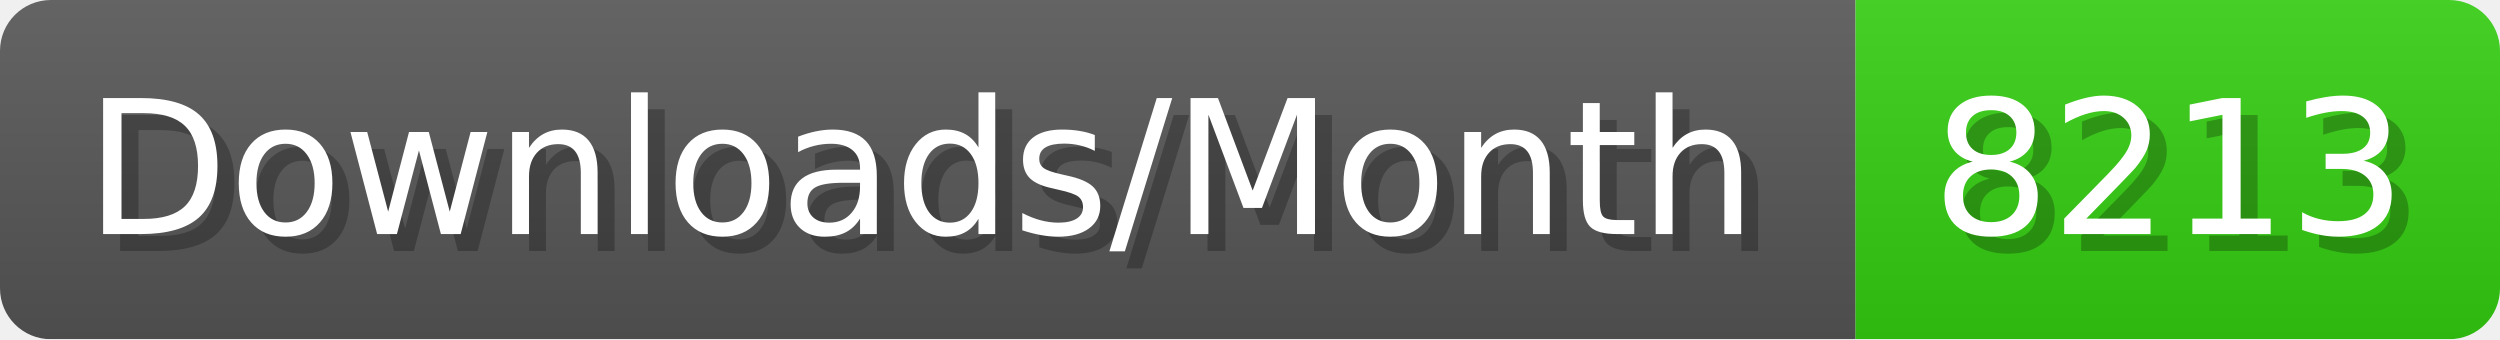
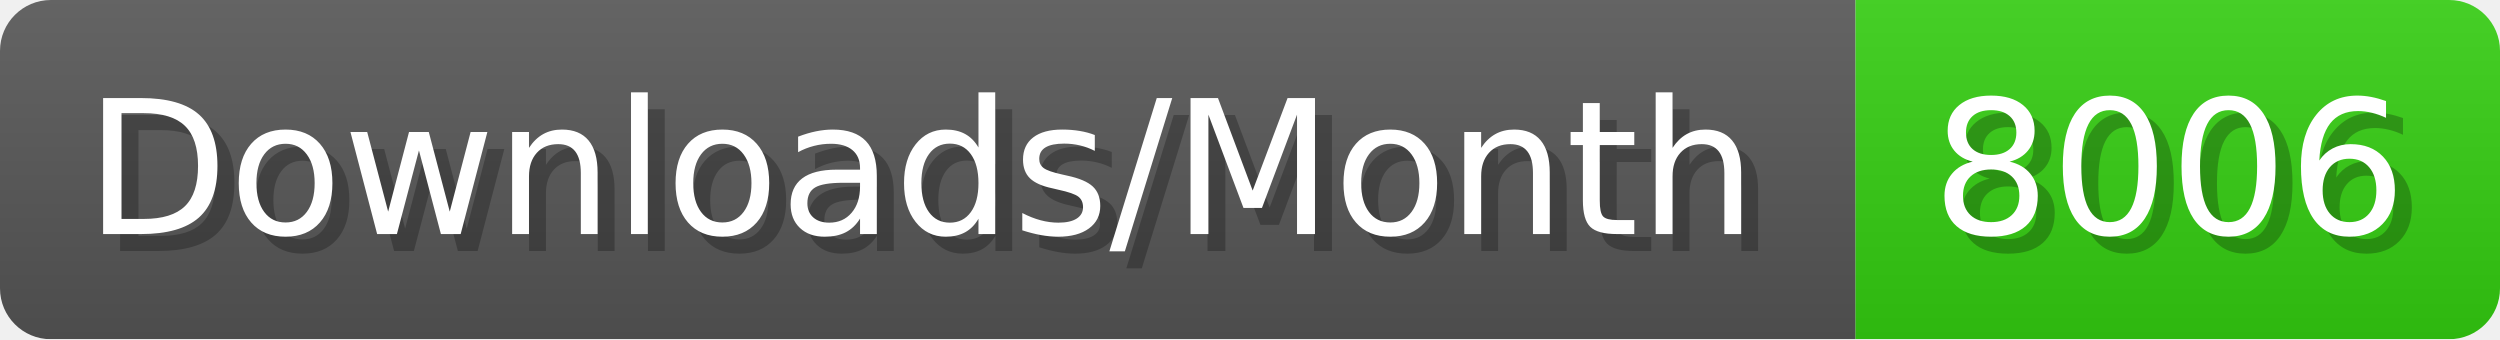
- <svg xmlns="http://www.w3.org/2000/svg" width="147.4" height="20" viewBox="0 0 1474 200" role="img" aria-label="Downloads/Month: 8213">
+ <svg xmlns="http://www.w3.org/2000/svg" width="147.4" height="20" viewBox="0 0 1474 200" role="img" aria-label="Downloads/Month: 8006">
  <linearGradient id="YlXUI" x2="0" y2="100%">
    <stop offset="0" stop-opacity=".1" stop-color="#EEE" />
    <stop offset="1" stop-opacity=".1" />
  </linearGradient>
  <mask id="JHhop">
    <rect width="1474" height="200" rx="30" fill="#FFF" />
  </mask>
  <g mask="url(#JHhop)">
    <rect width="1094" height="200" fill="#555" />
    <rect width="380" height="200" fill="#3C1" x="1094" />
    <rect width="1474" height="200" fill="url(#YlXUI)" />
  </g>
  <g aria-hidden="true" fill="#fff" text-anchor="start" font-family="Verdana,DejaVu Sans,sans-serif" font-size="110">
    <text x="60" y="148" textLength="994" fill="#000" opacity="0.25">Downloads/Month</text>
    <text x="50" y="138" textLength="994">Downloads/Month</text>
-     <text x="1149" y="148" textLength="280" fill="#000" opacity="0.25">8213</text>
-     <text x="1139" y="138" textLength="280">8213</text>
+     <text x="1149" y="148" textLength="280" fill="#000" opacity="0.25">8006</text>
+     <text x="1139" y="138" textLength="280">8006</text>
  </g>
</svg>
